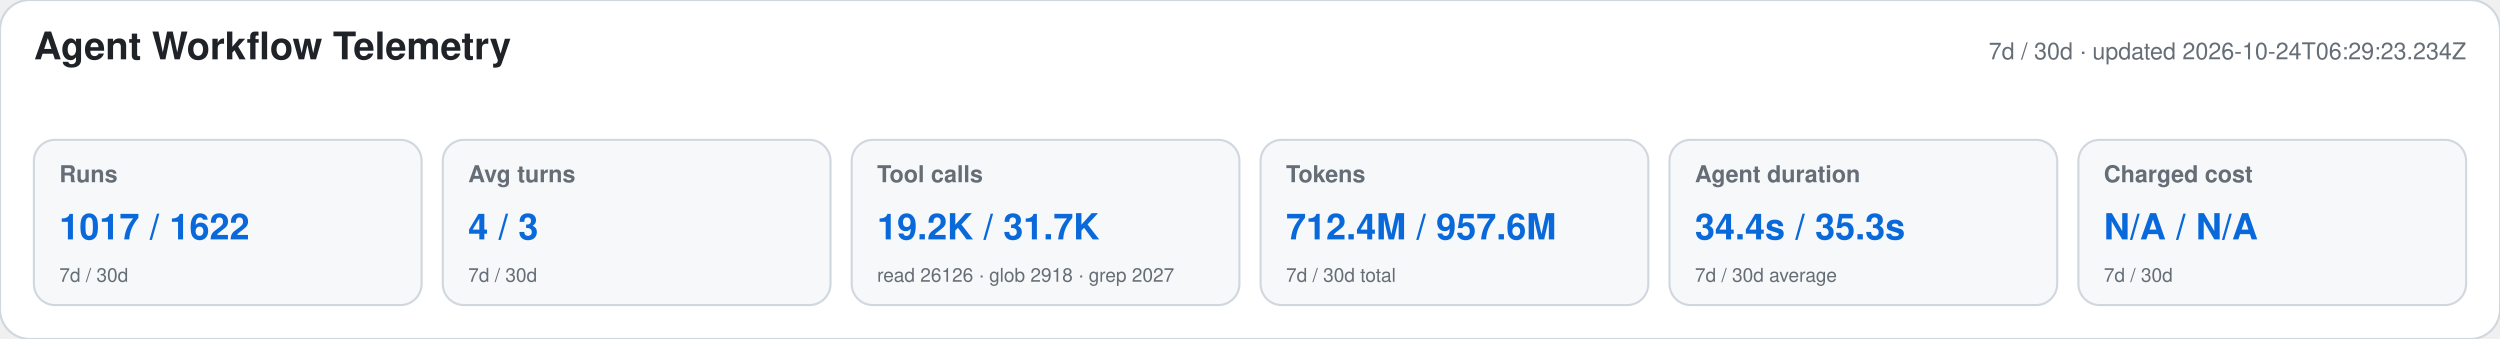
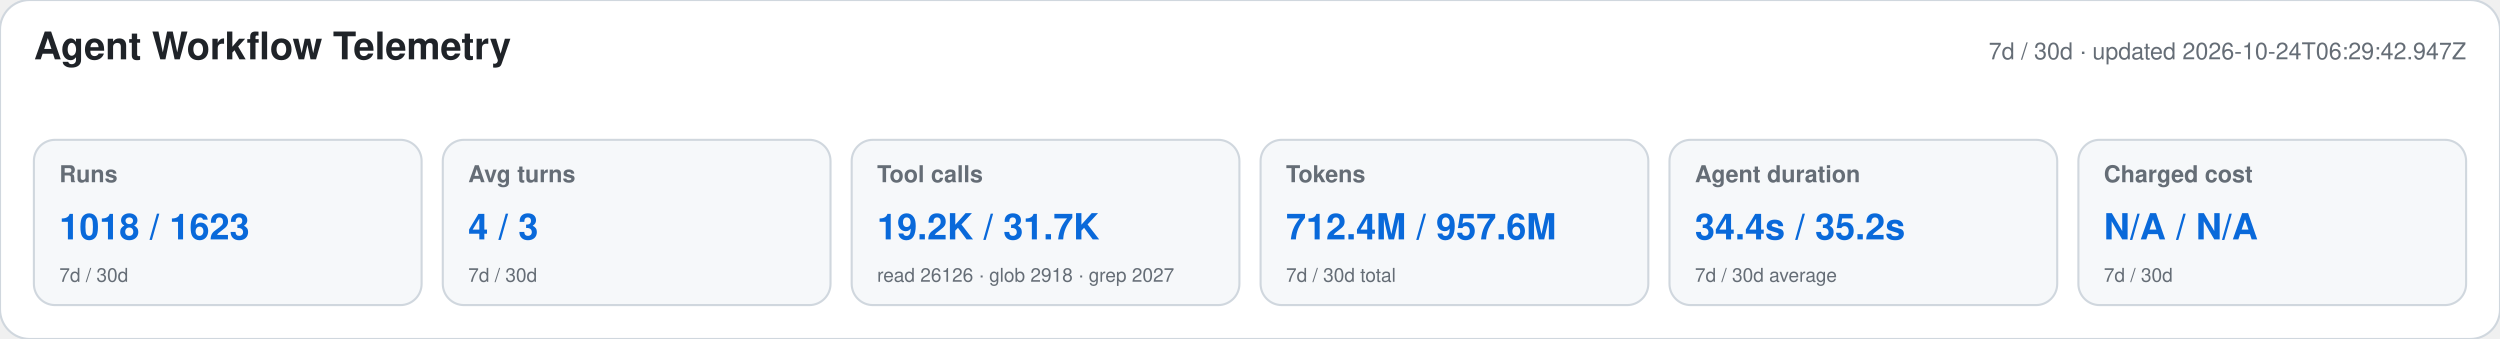
<svg xmlns="http://www.w3.org/2000/svg" width="1180" height="160" viewBox="0 0 1180 160" role="img" aria-labelledby="title desc">
  <style>text{font-family:-apple-system,BlinkMacSystemFont,"Segoe UI",Helvetica,Arial,sans-serif}.heading{font-size:18px;font-weight:650;fill:#1f2328}.meta,.label,.secondary{fill:#656d76}.meta,.label{font-size:11px}.label{font-weight:600}.primary{font-size:17px;font-weight:700;fill:#0969da}.secondary{font-size:9px}</style>
  <rect width="1180" height="160" rx="14" fill="#ffffff" stroke="#d0d7de" />
  <text x="16" y="28" class="heading">Agent Workflow Telemetry</text>
-   <text x="1164" y="28" text-anchor="end" class="meta">7d / 30d · updated 2026-10-24T06:29:23.234Z</text>
+   <text x="1164" y="28" text-anchor="end" class="meta">7d / 30d · updated 2026-10-24T06:29:42.947Z</text>
  <g>
    <rect x="16" y="66" width="183" height="78" rx="10" fill="#f6f8fa" stroke="#d0d7de" />
    <text x="28" y="86" class="label">Runs</text>
-     <text x="28" y="113" class="primary">1017 / 1622</text>
+     <text x="28" y="113" class="primary">1018 / 1623</text>
    <text x="28" y="133" class="secondary">7d / 30d</text>
  </g>
  <g>
    <rect x="209" y="66" width="183" height="78" rx="10" fill="#f6f8fa" stroke="#d0d7de" />
    <text x="221" y="86" class="label">Avg turns</text>
    <text x="221" y="113" class="primary">4 / 3</text>
    <text x="221" y="133" class="secondary">7d / 30d</text>
  </g>
  <g>
    <rect x="402" y="66" width="183" height="78" rx="10" fill="#f6f8fa" stroke="#d0d7de" />
    <text x="414" y="86" class="label">Tool calls</text>
    <text x="414" y="113" class="primary">19.2K / 31.7K</text>
    <text x="414" y="133" class="secondary">read 26126 · glob 2918 · grep 2027</text>
  </g>
  <g>
    <rect x="595" y="66" width="183" height="78" rx="10" fill="#f6f8fa" stroke="#d0d7de" />
    <text x="607" y="86" class="label">Tokens</text>
    <text x="607" y="113" class="primary">712.4M / 957.6M</text>
    <text x="607" y="133" class="secondary">7d / 30d total</text>
  </g>
  <g>
    <rect x="788" y="66" width="183" height="78" rx="10" fill="#f6f8fa" stroke="#d0d7de" />
    <text x="800" y="86" class="label">Agent duration</text>
-     <text x="800" y="113" class="primary">34.4s / 35.3s</text>
+     <text x="800" y="113" class="primary">34.4s / 35.2s</text>
    <text x="800" y="133" class="secondary">7d / 30d average</text>
  </g>
  <g>
    <rect x="981" y="66" width="183" height="78" rx="10" fill="#f6f8fa" stroke="#d0d7de" />
    <text x="993" y="86" class="label">Charged cost</text>
    <text x="993" y="113" class="primary">N/A / N/A</text>
    <text x="993" y="133" class="secondary">7d / 30d</text>
  </g>
</svg>
